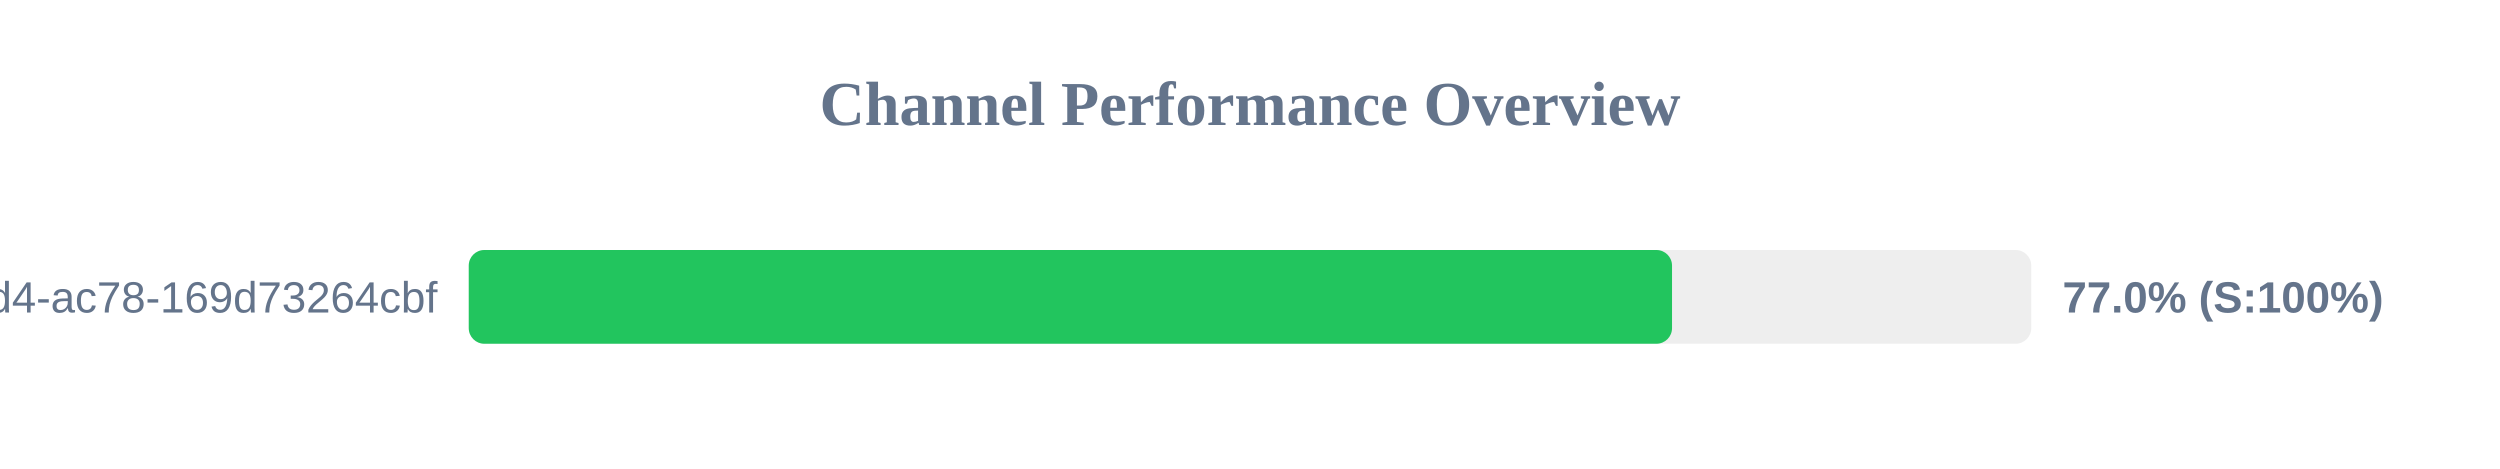
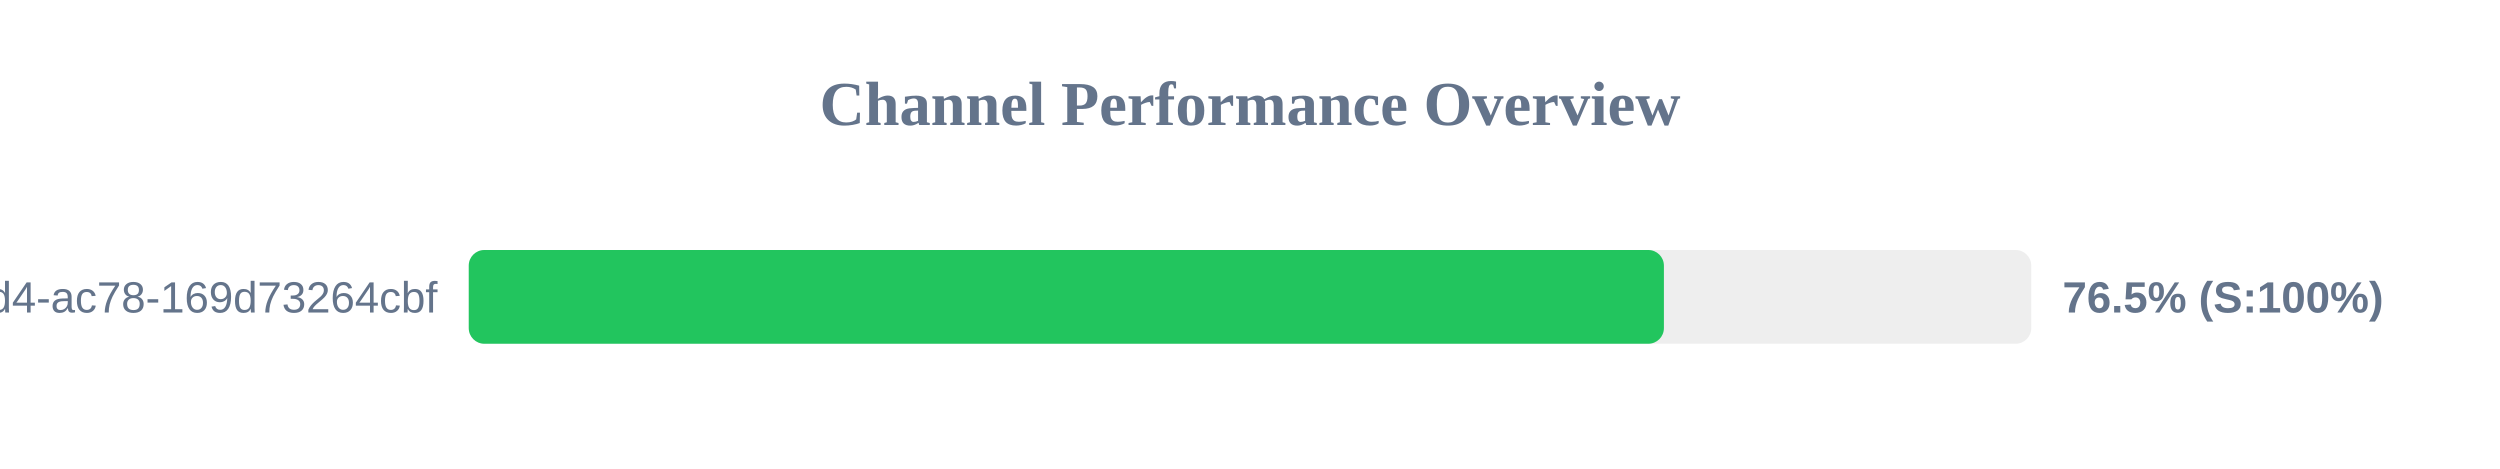
<svg xmlns="http://www.w3.org/2000/svg" width="800" height="150" version="1.1">
  <style>
        .row { font: 14px Arial; fill: #64748b; }
        .score { font: bold 14px Arial; fill: #64748b; }
    </style>
  <text x="400" y="40" text-anchor="middle" font-size="20px" font-weight="bold" fill="#64748b">Channel Performance Overview</text>
  <rect x="150" y="80" width="500" height="30" fill="#eee" rx="5" />
-   <rect x="150" y="80" width="385.05" height="30" fill="#22c55e" rx="5" />
+   <rect x="150" y="80" width="382.45" height="30" fill="#22c55e" rx="5" />
  <text x="140" y="100" text-anchor="end" class="row">?uuid=48c2c901-72e6-46d4-ac78-169d73264cbf</text>
-   <text x="660" y="100" text-anchor="start" class="score">77.0% (S:100%)</text>
+   <text x="660" y="100" text-anchor="start" class="score">76.5% (S:100%)</text>
</svg>
